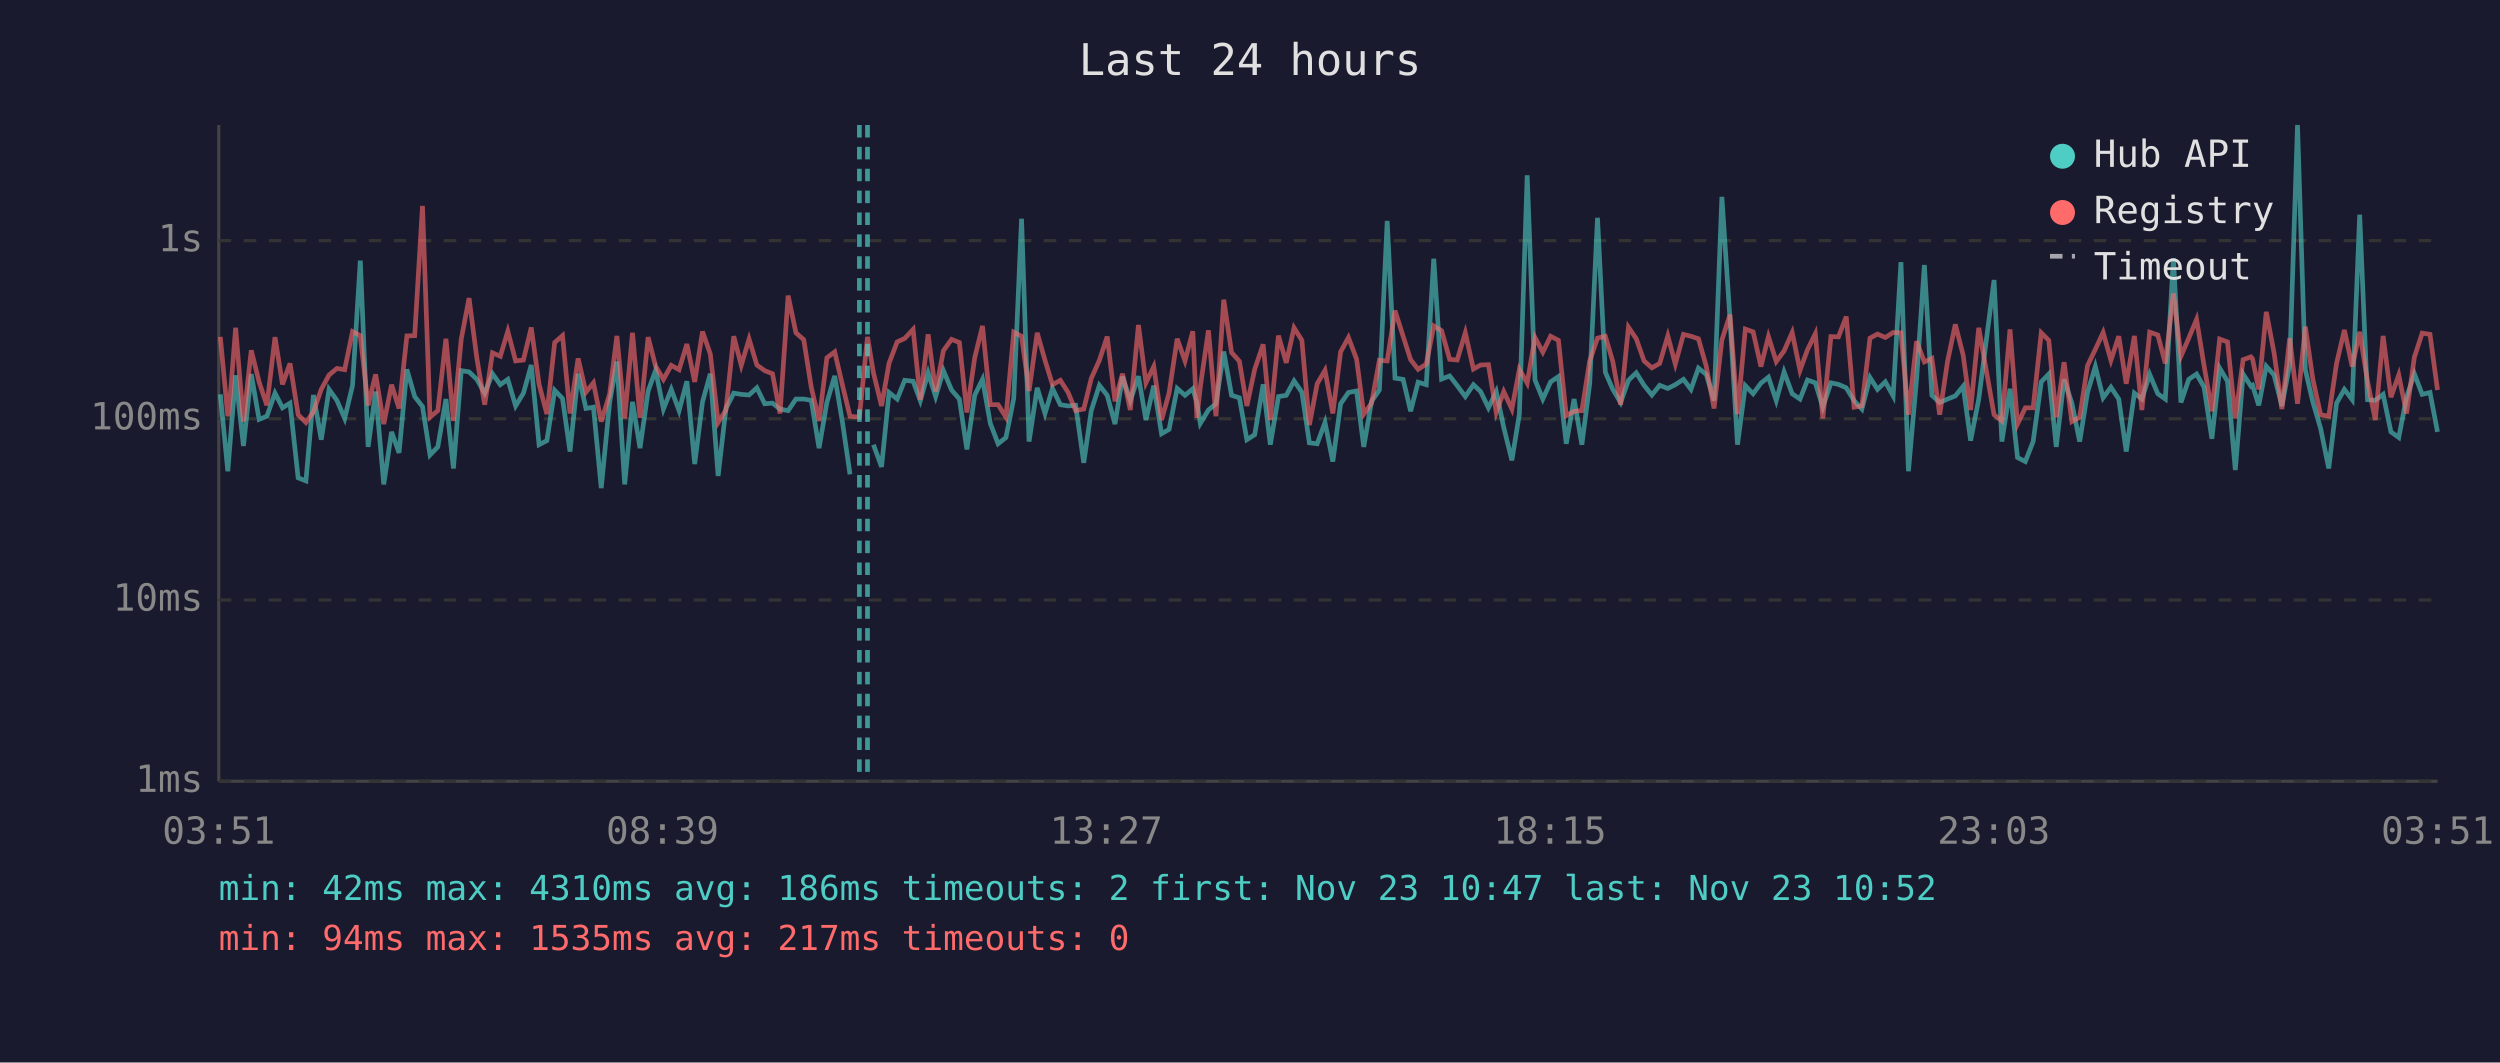
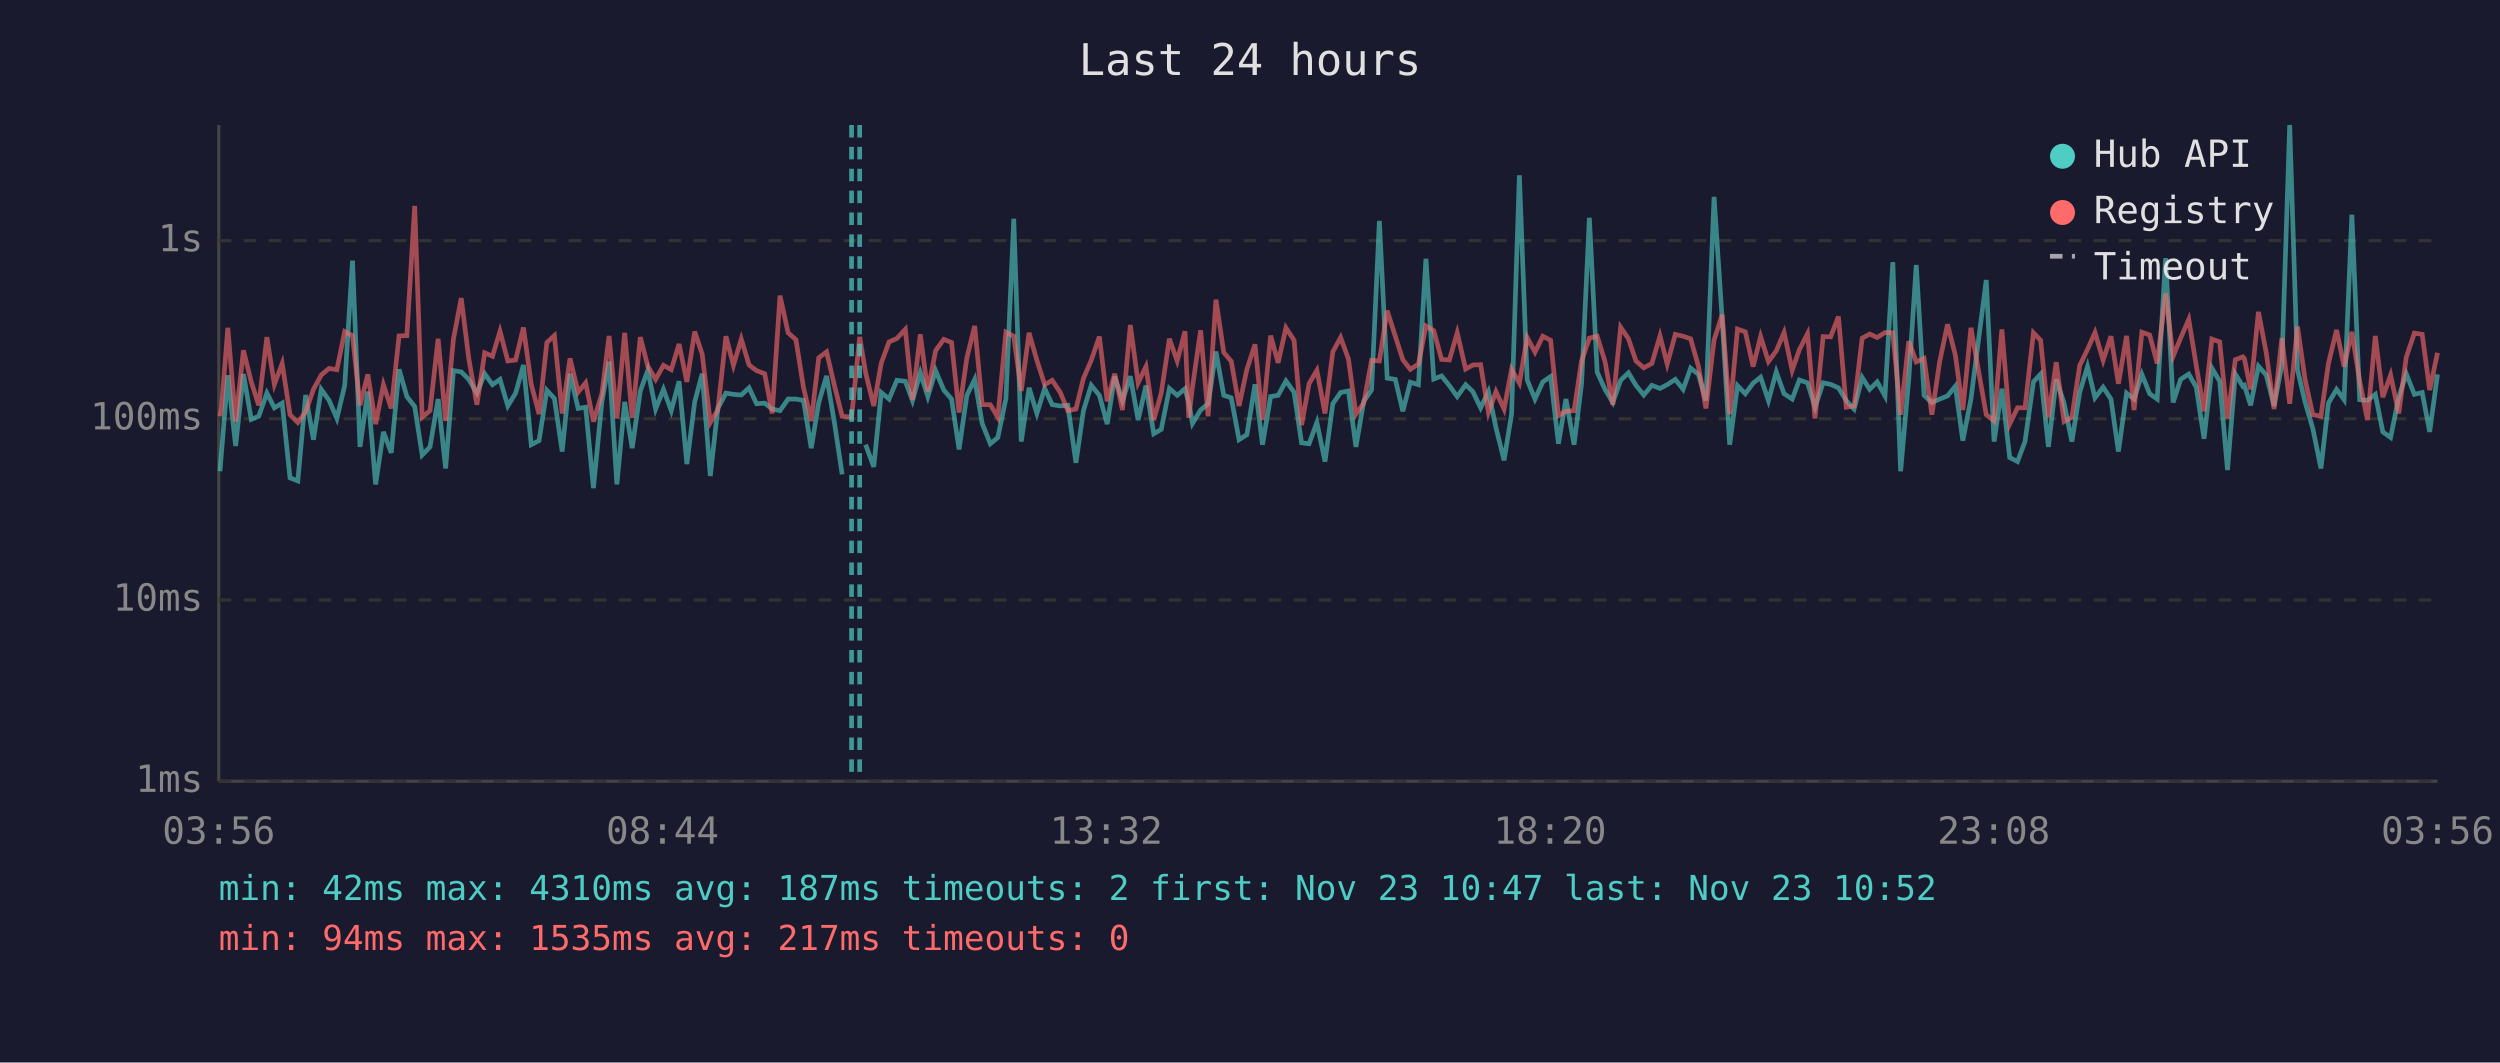
<svg xmlns="http://www.w3.org/2000/svg" viewBox="0 0 800 340" font-family="monospace" font-size="12">
  <rect width="800" height="340" fill="#1a1a2e" />
  <text x="400" y="24" fill="#e0e0e0" font-size="14" text-anchor="middle">Last 24 hours</text>
  <line x1="70" y1="40" x2="70" y2="250" stroke="#444" stroke-width="1" />
  <line x1="70" y1="250" x2="780" y2="250" stroke="#444" stroke-width="1" />
  <line x1="70" y1="250" x2="780" y2="250" stroke="#333" stroke-width="1" stroke-dasharray="4" />
  <text x="65" y="250" fill="#888" text-anchor="end" dominant-baseline="middle">1ms</text>
  <line x1="70" y1="192" x2="780" y2="192" stroke="#333" stroke-width="1" stroke-dasharray="4" />
  <text x="65" y="192" fill="#888" text-anchor="end" dominant-baseline="middle">10ms</text>
  <line x1="70" y1="134" x2="780" y2="134" stroke="#333" stroke-width="1" stroke-dasharray="4" />
  <text x="65" y="134" fill="#888" text-anchor="end" dominant-baseline="middle">100ms</text>
  <line x1="70" y1="77" x2="780" y2="77" stroke="#333" stroke-width="1" stroke-dasharray="4" />
  <text x="65" y="77" fill="#888" text-anchor="end" dominant-baseline="middle">1s</text>
-   <text x="70" y="270" fill="#888" text-anchor="middle">03:51</text>
-   <text x="212" y="270" fill="#888" text-anchor="middle">08:39</text>
-   <text x="354" y="270" fill="#888" text-anchor="middle">13:27</text>
-   <text x="496" y="270" fill="#888" text-anchor="middle">18:15</text>
-   <text x="638" y="270" fill="#888" text-anchor="middle">23:03</text>
-   <text x="780" y="270" fill="#888" text-anchor="middle">03:51</text>
-   <polyline points="70.5,126.2 72.9,150.8 73.4,144.5 75.4,120.1 77.9,142.7 80.4,119.7 82.9,134.2 85.4,133.2 88.0,125.8 90.4,130.5 92.8,129.0 95.4,152.9 97.9,153.9 100.3,126.4 102.8,140.7 105.3,124.6 107.8,128.1 110.3,133.9 112.8,123.4 115.3,83.4 117.8,143.0 120.2,125.3 122.8,155.0 125.3,138.2 127.7,144.9 130.2,118.2 132.7,126.9 135.2,130.1 137.6,145.6 140.1,143.0 142.7,127.7 145.1,149.9 147.6,118.6 150.1,119.0 152.6,121.4 155.1,125.8 157.6,119.6 160.1,123.1 162.5,121.4 165.0,129.9 167.5,125.8 170.0,116.8 172.5,142.3 175.0,141.0 177.5,124.9 180.0,127.5 182.4,144.5 185.0,119.6 187.5,130.7 189.9,130.3 192.4,156.2 195.1,128.6 197.4,115.7 199.9,155.0 202.4,128.6 204.8,143.4 207.4,125.1 209.8,118.5 212.3,130.9 214.8,124.6 217.3,131.4 219.8,122.0 222.3,148.5 224.8,128.6 227.3,119.6 229.8,152.3 232.3,130.7 234.8,125.8 237.2,126.2 239.7,126.4 242.2,124.1 244.7,129.2 247.2,129.0 249.6,130.9 252.2,131.4 254.7,127.7 257.2,127.7 259.6,128.1 262.1,143.4 264.6,128.8 267.1,120.3 269.6,135.2 272.0,151.8" fill="none" stroke="#4ecdc4" stroke-width="1.5" opacity="0.6" />
-   <polyline points="279.5,142.3 282.1,149.4 284.5,125.6 287.1,127.7 289.5,121.7 292.2,122.0 294.5,128.2 297.0,119.3 299.4,126.9 301.9,118.6 304.5,124.8 307.0,127.7 309.4,143.8 311.9,126.5 314.4,121.4 316.9,135.5 319.4,142.0 321.9,140.0 324.4,127.5 326.9,70.0 329.3,141.3 331.9,124.1 334.4,132.3 336.8,124.3 339.3,129.5 341.8,129.9 344.2,129.7 346.8,148.1 349.2,131.4 351.8,123.3 354.3,126.5 356.8,135.7 359.2,120.5 361.7,128.2 364.3,120.4 366.7,134.4 369.2,123.4 371.7,138.8 374.1,137.4 376.7,124.3 379.2,126.5 381.7,124.4 383.0,128.8 384.1,135.5 386.7,131.2 389.1,129.2 391.6,112.5 394.1,126.5 396.6,127.3 399.0,140.7 401.5,139.1 404.2,123.0 406.5,142.3 409.1,126.9 411.6,126.5 414.1,121.9 416.6,125.5 419.0,141.7 421.5,142.0 424.0,135.2 426.5,147.7 429.0,129.2 431.5,125.6 434.1,125.1 436.4,143.0 438.9,128.4 441.4,124.8 443.9,70.7 446.4,121.0 449.0,121.4 451.4,131.6 453.8,122.3 456.4,123.1 458.8,82.8 461.3,121.3 463.9,120.3 466.3,123.4 468.9,126.9 471.5,123.1 473.8,125.3 476.3,130.5 478.8,125.3 481.2,136.8 483.8,147.3 486.2,132.5 488.7,56.1 491.2,121.6 493.7,127.7 496.2,122.2 498.7,120.5 501.2,142.0 503.7,127.7 506.2,142.3 508.7,122.8 511.2,69.7 513.7,119.1 516.1,124.6 518.6,128.8 521.1,121.7 523.6,119.3 526.1,123.3 528.6,126.4 531.1,123.3 533.7,124.3 536.1,123.1 538.7,121.4 541.1,124.6 543.5,117.8 546.0,119.8 548.5,128.2 551.0,63.0 553.6,102.2 556.0,142.3 558.5,123.4 561.0,126.0 563.5,122.6 565.9,120.7 568.4,128.2 570.9,119.0 573.5,126.0 576.0,127.7 578.4,121.6 580.9,122.5 583.3,130.3 585.9,122.5 588.3,123.0 590.8,124.1 593.3,128.2 595.8,130.9 598.4,120.8 600.8,124.6 603.3,122.2 605.8,126.7 608.3,83.9 610.7,150.8 613.3,121.4 615.8,84.8 618.2,126.5 620.7,128.8 623.2,127.7 625.7,126.7 628.2,123.6 630.6,141.0 633.2,127.7 638.1,89.6 640.6,141.3 643.2,124.4 645.6,146.4 648.1,147.7 650.6,141.3 653.2,122.2 655.6,119.7 658.0,143.0 660.5,121.4 663.0,129.0 665.5,141.3 668.0,125.6 670.5,117.3 673.0,127.3 675.5,123.9 678.0,127.7 680.4,144.5 683.0,125.8 685.4,127.7 687.9,119.8 690.5,126.0 692.9,127.7 695.5,82.6 697.9,128.8 700.4,121.4 702.9,119.7 705.3,123.9 707.8,140.4 710.3,117.8 712.8,122.0 715.3,150.4 717.8,119.7 720.3,123.6 720.8,123.3 722.8,129.7 725.2,117.2 727.7,120.0 730.2,129.9 732.7,116.7 735.2,40.0 737.7,118.3 740.1,128.6 742.6,137.1 745.2,149.9 747.7,129.0 750.2,124.6 752.7,127.9 755.1,68.7 757.6,127.9 760.1,128.1 762.6,126.2 765.1,138.2 767.6,140.0 770.1,127.1 772.6,119.6 775.1,126.2 777.6,125.6 780.0,138.2" fill="none" stroke="#4ecdc4" stroke-width="1.5" opacity="0.6" />
-   <polyline points="70.5,107.8 72.9,133.2 73.4,130.3 75.4,104.9 77.9,134.9 80.4,112.1 82.9,122.2 85.4,129.7 88.0,107.9 90.4,123.0 92.8,116.3 95.4,132.7 97.9,135.2 100.3,131.8 102.8,124.6 105.3,120.0 107.8,117.9 110.3,118.3 112.8,106.1 115.3,107.4 117.8,129.7 120.2,119.8 122.8,135.7 125.3,123.1 127.7,130.7 130.2,107.5 132.7,107.4 135.2,65.9 137.6,133.5 140.1,131.4 142.7,108.4 145.1,134.7 147.6,108.5 150.1,95.4 152.6,114.7 155.1,129.5 157.6,112.9 160.1,114.0 162.5,106.0 165.0,115.5 167.5,115.2 170.0,104.8 172.5,123.0 175.0,132.5 177.5,109.6 180.0,107.4 182.4,132.3 185.0,114.7 187.5,125.5 189.9,122.5 192.4,134.9 195.1,126.0 197.4,107.5 199.9,133.9 202.4,106.5 204.8,133.7 207.4,107.9 209.8,117.2 212.3,121.4 214.8,116.9 217.3,118.3 219.8,110.1 222.3,122.2 224.8,106.1 227.3,113.3 229.8,135.2 232.3,131.2 234.8,107.6 237.2,116.9 239.7,108.5 242.2,116.8 244.7,118.6 247.2,119.6 249.6,132.3 252.2,94.6 254.7,106.5 257.2,108.7 259.6,123.9 262.1,134.7 264.6,114.5 267.1,112.6 269.6,123.3 272.0,133.2 275.0,133.5 277.6,107.8 279.5,119.3 282.1,129.9 284.5,116.2 287.1,109.4 289.5,108.3 292.2,105.4 294.5,127.9 297.0,107.0 299.4,125.3 301.9,112.2 304.5,108.6 307.0,109.6 309.4,132.0 311.9,114.5 314.4,104.3 316.9,129.5 319.4,129.5 321.9,133.5 324.4,106.3 326.9,107.6 329.3,125.1 331.9,106.5 334.4,115.3 336.8,123.1 339.3,121.7 341.8,125.6 344.2,131.4 346.8,130.9 349.2,121.1 351.8,115.3 354.3,107.7 356.8,128.4 359.2,119.6 361.7,131.2 364.3,104.0 366.7,122.5 369.2,117.3 371.7,134.4 374.1,125.8 376.7,108.4 379.2,115.5 381.7,106.0 383.0,133.7 384.1,123.8 386.7,105.7 389.1,133.2 391.6,95.9 394.1,112.8 396.6,115.6 399.0,129.9 401.5,118.2 404.2,110.2 406.5,134.4 409.1,107.4 411.6,116.1 414.1,104.9 416.6,108.9 419.0,136.0 421.5,122.8 424.0,118.5 426.5,132.3 429.0,112.6 431.5,108.0 434.1,114.9 436.4,132.5 438.9,129.0 441.4,115.3 443.9,115.5 446.4,99.4 449.0,107.6 451.4,115.1 453.8,118.2 456.4,116.5 458.8,104.3 461.3,105.8 463.9,115.0 466.3,115.2 468.9,106.5 471.5,118.1 473.8,116.8 476.3,116.7 478.8,132.0 481.2,125.3 483.8,130.9 486.2,118.2 488.7,122.6 491.2,108.0 493.7,112.7 496.2,107.6 498.7,108.9 501.2,133.0 503.7,131.6 506.2,131.4 508.7,115.5 511.2,108.2 513.7,107.6 516.1,115.7 518.6,129.5 521.1,104.7 523.6,108.4 526.1,115.5 528.6,117.7 531.1,116.3 533.7,107.5 536.1,116.5 538.7,107.0 541.1,107.6 543.5,108.4 546.0,117.2 548.5,130.7 551.0,108.8 553.6,100.7 556.0,132.5 558.5,105.3 561.0,106.2 563.5,117.3 565.9,107.7 568.4,115.7 570.9,112.3 573.5,106.4 576.0,118.5 578.4,111.9 580.9,106.8 583.3,133.9 585.9,107.7 588.3,107.8 590.8,101.3 593.3,130.3 595.8,129.9 598.4,108.2 600.8,106.9 603.3,108.0 605.8,106.4 608.3,106.5 610.7,132.7 613.3,109.2 615.8,115.8 618.2,114.7 620.7,132.7 623.2,115.7 625.7,103.8 628.2,113.6 630.6,131.2 633.2,104.9 638.1,132.7 640.6,134.7 643.2,105.4 645.6,135.7 648.1,130.5 650.6,130.5 653.2,106.5 655.6,108.9 658.0,133.5 660.5,115.9 663.0,134.9 665.5,133.5 668.0,117.0 670.5,111.8 673.0,106.4 675.5,115.3 678.0,107.6 680.4,122.8 683.0,107.5 685.4,131.2 687.9,106.3 690.5,107.2 692.9,116.3 695.5,93.9 697.9,114.0 700.4,108.2 702.9,102.2 705.3,117.0 707.8,131.6 710.3,108.5 712.8,109.4 715.3,133.9 717.8,115.1 720.3,114.2 720.8,114.8 722.8,124.6 725.2,99.8 727.7,112.9 730.2,130.9 732.7,108.2 735.2,129.2 737.7,104.5 740.1,121.3 742.6,132.7 745.2,133.2 747.7,116.3 750.2,105.6 752.7,117.3 755.1,106.2 757.6,122.0 760.1,134.4 762.6,107.5 765.1,127.1 767.6,120.0 770.1,132.3 772.6,114.3 775.1,106.6 777.6,107.0 780.0,124.8" fill="none" stroke="#ff6b6b" stroke-width="1.5" opacity="0.6" />
-   <line x1="275.0" y1="40" x2="275.0" y2="250" stroke="#4ecdc4" stroke-width="1.5" stroke-dasharray="4,3" opacity="0.7" />
-   <line x1="277.6" y1="40" x2="277.6" y2="250" stroke="#4ecdc4" stroke-width="1.5" stroke-dasharray="4,3" opacity="0.7" />
+   <text x="70" y="270" fill="#888" text-anchor="middle">03:56</text>
+   <text x="212" y="270" fill="#888" text-anchor="middle">08:44</text>
+   <text x="354" y="270" fill="#888" text-anchor="middle">13:32</text>
+   <text x="496" y="270" fill="#888" text-anchor="middle">18:20</text>
+   <text x="638" y="270" fill="#888" text-anchor="middle">23:08</text>
+   <text x="780" y="270" fill="#888" text-anchor="middle">03:56</text>
+   <polyline points="70.4,150.8 70.9,144.5 72.9,120.1 75.4,142.7 77.9,119.7 80.4,134.2 82.8,133.2 85.4,125.8 87.8,130.5 90.3,129.0 92.8,152.9 95.3,153.9 97.8,126.4 100.3,140.7 102.8,124.6 105.3,128.1 107.8,133.9 110.3,123.4 112.8,83.4 115.2,143.0 117.7,125.3 120.2,155.0 122.7,138.2 125.2,144.9 127.7,118.2 130.2,126.9 132.7,130.1 135.1,145.6 137.6,143.0 140.2,127.7 142.6,149.9 145.1,118.6 147.6,119.0 150.0,121.4 152.6,125.8 155.1,119.6 157.6,123.1 160.0,121.4 162.5,129.9 165.0,125.8 167.5,116.8 170.0,142.3 172.5,141.0 175.0,124.9 177.4,127.5 179.9,144.5 182.4,119.6 185.0,130.7 187.4,130.3 189.9,156.2 192.6,128.6 194.9,115.7 197.4,155.0 199.9,128.6 202.3,143.4 204.9,125.1 207.3,118.5 209.8,130.9 212.3,124.6 214.8,131.4 217.3,122.0 219.8,148.5 222.3,128.6 224.7,119.6 227.3,152.3 229.7,130.7 232.3,125.8 234.7,126.2 237.2,126.4 239.7,124.1 242.1,129.2 244.7,129.0 247.1,130.9 249.6,131.4 252.2,127.7 254.7,127.7 257.1,128.1 259.6,143.4 262.0,128.8 264.5,120.3 267.0,135.2 269.5,151.8" fill="none" stroke="#4ecdc4" stroke-width="1.5" opacity="0.6" />
+   <polyline points="277.0,142.3 279.6,149.4 282.0,125.6 284.5,127.7 287.0,121.7 289.7,122.0 292.0,128.2 294.5,119.3 296.9,126.9 299.4,118.6 302.0,124.8 304.5,127.7 306.9,143.8 309.4,126.5 311.9,121.4 314.3,135.5 316.9,142.0 319.3,140.0 321.9,127.5 324.4,70.0 326.8,141.3 329.3,124.1 331.8,132.3 334.3,124.3 336.7,129.5 339.3,129.9 341.7,129.7 344.3,148.1 346.7,131.4 349.2,123.3 351.8,126.5 354.3,135.7 356.7,120.5 359.2,128.2 361.7,120.4 364.2,134.4 366.7,123.4 369.2,138.8 371.6,137.4 374.2,124.3 376.7,126.5 379.2,124.4 380.4,128.8 381.6,135.5 384.2,131.2 386.6,129.2 389.1,112.5 391.6,126.5 394.0,127.3 396.5,140.7 399.0,139.1 401.6,123.0 404.0,142.3 406.6,126.9 409.0,126.5 411.5,121.9 414.1,125.5 416.5,141.7 418.9,142.0 421.4,135.2 424.0,147.7 426.5,129.2 429.0,125.6 431.5,125.1 433.9,143.0 436.4,128.4 438.9,124.8 441.4,70.7 443.9,121.0 446.5,121.4 448.9,131.6 451.3,122.3 453.9,123.1 456.3,82.8 458.8,121.3 461.3,120.3 463.8,123.4 466.3,126.9 469.0,123.1 471.3,125.3 473.8,130.5 476.3,125.3 478.7,136.8 481.3,147.3 483.7,132.5 486.2,56.1 488.7,121.6 491.2,127.7 493.7,122.2 496.2,120.5 498.7,142.0 501.1,127.7 503.7,142.3 506.1,122.8 508.6,69.7 511.1,119.1 513.6,124.6 516.1,128.8 518.6,121.7 521.1,119.3 523.5,123.3 526.0,126.4 528.6,123.3 531.2,124.3 533.5,123.1 536.1,121.4 538.6,124.6 541.0,117.8 543.5,119.8 545.9,128.2 548.5,63.0 551.1,102.2 553.5,142.3 556.0,123.4 558.5,126.0 561.0,122.6 563.4,120.7 565.9,128.2 568.4,119.0 570.9,126.0 573.5,127.7 575.8,121.6 578.4,122.5 580.8,130.3 583.4,122.5 585.8,123.0 588.3,124.1 590.8,128.2 593.3,130.9 595.9,120.8 598.3,124.6 600.7,122.2 603.2,126.7 605.7,83.9 608.2,150.8 610.8,121.4 613.2,84.8 615.7,126.5 618.2,128.8 620.7,127.7 623.2,126.7 625.7,123.6 628.1,141.0 630.7,127.7 635.6,89.6 638.1,141.3 640.6,124.4 643.1,146.4 645.6,147.7 648.0,141.3 650.7,122.2 653.0,119.7 655.5,143.0 658.0,121.4 660.5,129.0 663.0,141.3 665.5,125.6 668.0,117.3 670.4,127.3 673.0,123.9 675.5,127.7 677.9,144.5 680.5,125.8 682.9,127.7 685.4,119.8 687.9,126.0 690.3,127.7 693.0,82.6 695.4,128.8 697.8,121.4 700.4,119.7 702.8,123.9 705.3,140.4 707.8,117.8 710.3,122.0 712.8,150.4 715.3,119.7 717.7,123.6 718.2,123.3 720.2,129.7 722.7,117.2 725.2,120.0 727.7,129.9 730.2,116.7 732.7,40.0 735.2,118.3 737.6,128.6 740.1,137.1 742.7,149.9 745.1,129.0 747.7,124.6 750.1,127.9 752.6,68.7 755.1,127.9 757.6,128.1 760.1,126.2 762.5,138.2 765.0,140.0 767.6,127.1 770.0,119.6 772.6,126.2 775.1,125.6 777.5,138.2 780.0,119.8" fill="none" stroke="#4ecdc4" stroke-width="1.5" opacity="0.6" />
+   <polyline points="70.4,133.2 70.9,130.3 72.9,104.9 75.4,134.9 77.9,112.1 80.4,122.2 82.8,129.7 85.4,107.9 87.8,123.0 90.3,116.3 92.8,132.7 95.3,135.2 97.8,131.8 100.3,124.6 102.8,120.0 105.3,117.9 107.8,118.3 110.3,106.1 112.8,107.4 115.2,129.7 117.7,119.8 120.2,135.7 122.7,123.1 125.2,130.7 127.7,107.5 130.2,107.4 132.7,65.9 135.1,133.5 137.6,131.4 140.2,108.4 142.6,134.7 145.1,108.5 147.6,95.4 150.0,114.7 152.6,129.5 155.1,112.9 157.6,114.0 160.0,106.0 162.5,115.5 165.0,115.2 167.5,104.8 170.0,123.0 172.5,132.5 175.0,109.6 177.4,107.4 179.9,132.3 182.4,114.7 185.0,125.5 187.4,122.5 189.9,134.9 192.6,126.0 194.9,107.5 197.4,133.9 199.9,106.5 202.3,133.7 204.9,107.9 207.3,117.2 209.8,121.4 212.3,116.9 214.8,118.3 217.3,110.1 219.8,122.2 222.3,106.1 224.7,113.3 227.3,135.2 229.7,131.2 232.3,107.6 234.7,116.9 237.2,108.5 239.7,116.8 242.1,118.6 244.7,119.6 247.1,132.3 249.6,94.6 252.2,106.5 254.7,108.7 257.1,123.9 259.6,134.7 262.0,114.5 264.5,112.6 267.0,123.3 269.5,133.2 272.5,133.5 275.1,107.8 277.0,119.3 279.6,129.9 282.0,116.2 284.5,109.4 287.0,108.3 289.7,105.4 292.0,127.9 294.5,107.0 296.9,125.3 299.4,112.2 302.0,108.6 304.5,109.6 306.9,132.0 309.4,114.5 311.9,104.3 314.3,129.5 316.9,129.5 319.3,133.5 321.9,106.3 324.4,107.6 326.8,125.1 329.3,106.5 331.8,115.3 334.3,123.1 336.7,121.7 339.3,125.6 341.7,131.4 344.3,130.9 346.7,121.1 349.2,115.3 351.8,107.7 354.3,128.4 356.7,119.6 359.2,131.2 361.7,104.0 364.2,122.5 366.7,117.3 369.2,134.4 371.6,125.8 374.2,108.4 376.7,115.5 379.2,106.0 380.4,133.7 381.6,123.8 384.2,105.7 386.6,133.2 389.1,95.9 391.6,112.8 394.0,115.6 396.5,129.9 399.0,118.2 401.6,110.2 404.0,134.4 406.6,107.4 409.0,116.1 411.5,104.9 414.1,108.9 416.5,136.0 418.9,122.8 421.4,118.5 424.0,132.3 426.5,112.6 429.0,108.0 431.5,114.9 433.9,132.5 436.4,129.0 438.9,115.3 441.4,115.5 443.9,99.4 446.5,107.6 448.9,115.1 451.3,118.2 453.9,116.5 456.3,104.3 458.8,105.8 461.3,115.0 463.8,115.2 466.3,106.5 469.0,118.1 471.3,116.8 473.8,116.7 476.3,132.0 478.7,125.3 481.3,130.9 483.7,118.2 486.2,122.6 488.7,108.0 491.2,112.7 493.7,107.6 496.2,108.9 498.7,133.0 501.1,131.6 503.7,131.4 506.1,115.5 508.6,108.2 511.1,107.6 513.6,115.7 516.1,129.5 518.6,104.7 521.1,108.4 523.5,115.5 526.0,117.7 528.6,116.3 531.2,107.5 533.5,116.5 536.1,107.0 538.6,107.6 541.0,108.4 543.5,117.2 545.9,130.7 548.5,108.8 551.1,100.7 553.5,132.5 556.0,105.3 558.5,106.2 561.0,117.3 563.4,107.7 565.9,115.7 568.4,112.3 570.9,106.4 573.5,118.5 575.8,111.9 578.4,106.8 580.8,133.9 583.4,107.7 585.8,107.8 588.3,101.3 590.8,130.3 593.3,129.9 595.9,108.2 598.3,106.9 600.7,108.0 603.2,106.4 605.7,106.5 608.2,132.7 610.8,109.2 613.2,115.8 615.7,114.7 618.2,132.7 620.7,115.7 623.2,103.8 625.7,113.6 628.1,131.2 630.7,104.9 635.6,132.7 638.1,134.7 640.6,105.4 643.1,135.7 645.6,130.5 648.0,130.5 650.7,106.5 653.0,108.9 655.5,133.5 658.0,115.9 660.5,134.9 663.0,133.5 665.5,117.0 668.0,111.8 670.4,106.4 673.0,115.3 675.5,107.6 677.9,122.8 680.5,107.5 682.9,131.2 685.4,106.3 687.9,107.2 690.3,116.3 693.0,93.9 695.4,114.0 697.8,108.2 700.4,102.2 702.8,117.0 705.3,131.6 707.8,108.5 710.3,109.4 712.8,133.9 715.3,115.1 717.7,114.2 718.2,114.8 720.2,124.6 722.7,99.8 725.2,112.9 727.7,130.9 730.2,108.2 732.7,129.2 735.2,104.5 737.6,121.3 740.1,132.7 742.7,133.2 745.1,116.3 747.7,105.6 750.1,117.3 752.6,106.2 755.1,122.0 757.6,134.4 760.1,107.5 762.5,127.1 765.0,120.0 767.6,132.3 770.0,114.3 772.6,106.6 775.1,107.0 777.5,124.8 780.0,112.9" fill="none" stroke="#ff6b6b" stroke-width="1.5" opacity="0.6" />
+   <line x1="272.5" y1="40" x2="272.5" y2="250" stroke="#4ecdc4" stroke-width="1.5" stroke-dasharray="4,3" opacity="0.7" />
+   <line x1="275.1" y1="40" x2="275.1" y2="250" stroke="#4ecdc4" stroke-width="1.5" stroke-dasharray="4,3" opacity="0.7" />
  <circle cx="660" cy="50" r="4" fill="#4ecdc4" />
  <text x="670" y="50" fill="#e0e0e0" dominant-baseline="middle">Hub API</text>
  <circle cx="660" cy="68" r="4" fill="#ff6b6b" />
  <text x="670" y="68" fill="#e0e0e0" dominant-baseline="middle">Registry</text>
  <line x1="656" y1="82" x2="664" y2="82" stroke="#e0e0e0" stroke-width="1.5" stroke-dasharray="4,3" opacity="0.7" />
  <text x="670" y="86" fill="#e0e0e0" dominant-baseline="middle">Timeout</text>
-   <text x="70" y="288" fill="#4ecdc4" font-size="11">min: 42ms  max: 4310ms  avg: 186ms  timeouts: 2  first: Nov 23 10:47  last: Nov 23 10:52</text>
+   <text x="70" y="288" fill="#4ecdc4" font-size="11">min: 42ms  max: 4310ms  avg: 187ms  timeouts: 2  first: Nov 23 10:47  last: Nov 23 10:52</text>
  <text x="70" y="304" fill="#ff6b6b" font-size="11">min: 94ms  max: 1535ms  avg: 217ms  timeouts: 0</text>
</svg>
